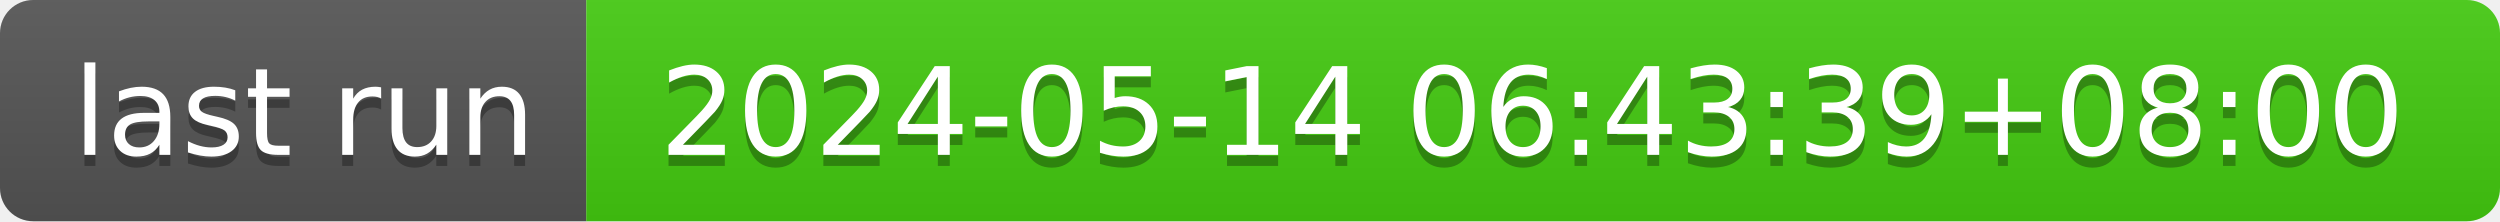
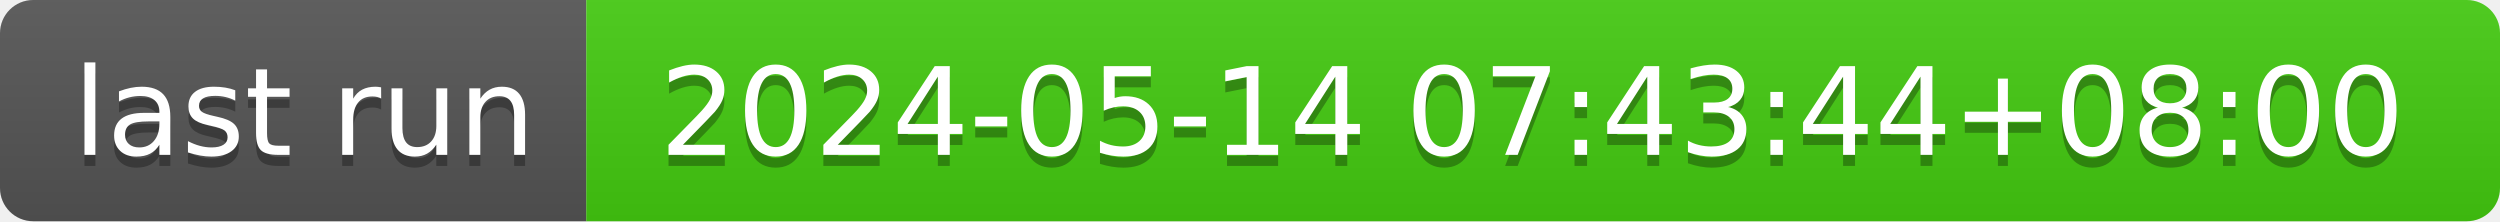
- <svg xmlns="http://www.w3.org/2000/svg" width="226" height="20" role="img" aria-label="last run: 2024-05-14 06:43:39+08:00">
+ <svg xmlns="http://www.w3.org/2000/svg" width="226" height="20" role="img" aria-label="last run: 2024-05-14 07:43:44+08:00">
  <linearGradient id="s" x2="0" y2="100%">
    <stop offset="0" stop-color="#bbb" stop-opacity=".1" />
    <stop offset="1" stop-opacity=".1" />
  </linearGradient>
  <clipPath id="r">
    <rect width="226" height="20" rx="3" fill="#fff" />
  </clipPath>
  <g clip-path="url(#r)">
    <rect width="53" height="20" fill="#555" />
    <rect x="53" width="173" height="20" fill="#4c1" />
    <rect width="226" height="20" fill="url(#s)" />
  </g>
  <g fill="#fff" text-anchor="middle" font-family="Verdana,Geneva,DejaVu Sans,sans-serif" text-rendering="geometricPrecision" font-size="110">
    <text aria-hidden="true" x="275" y="150" fill="#010101" fill-opacity=".3" transform="scale(.1)" textLength="430">last run</text>
    <text x="275" y="140" transform="scale(.1)" fill="#fff" textLength="430">last run</text>
-     <text aria-hidden="true" x="1385" y="150" fill="#010101" fill-opacity=".3" transform="scale(.1)" textLength="1630">2024-05-14 06:43:39+08:00</text>
-     <text x="1385" y="140" transform="scale(.1)" fill="#fff" textLength="1630">2024-05-14 06:43:39+08:00</text>
+     <text aria-hidden="true" x="1385" y="150" fill="#010101" fill-opacity=".3" transform="scale(.1)" textLength="1630">2024-05-14 07:43:44+08:00</text>
+     <text x="1385" y="140" transform="scale(.1)" fill="#fff" textLength="1630">2024-05-14 07:43:44+08:00</text>
  </g>
</svg>
